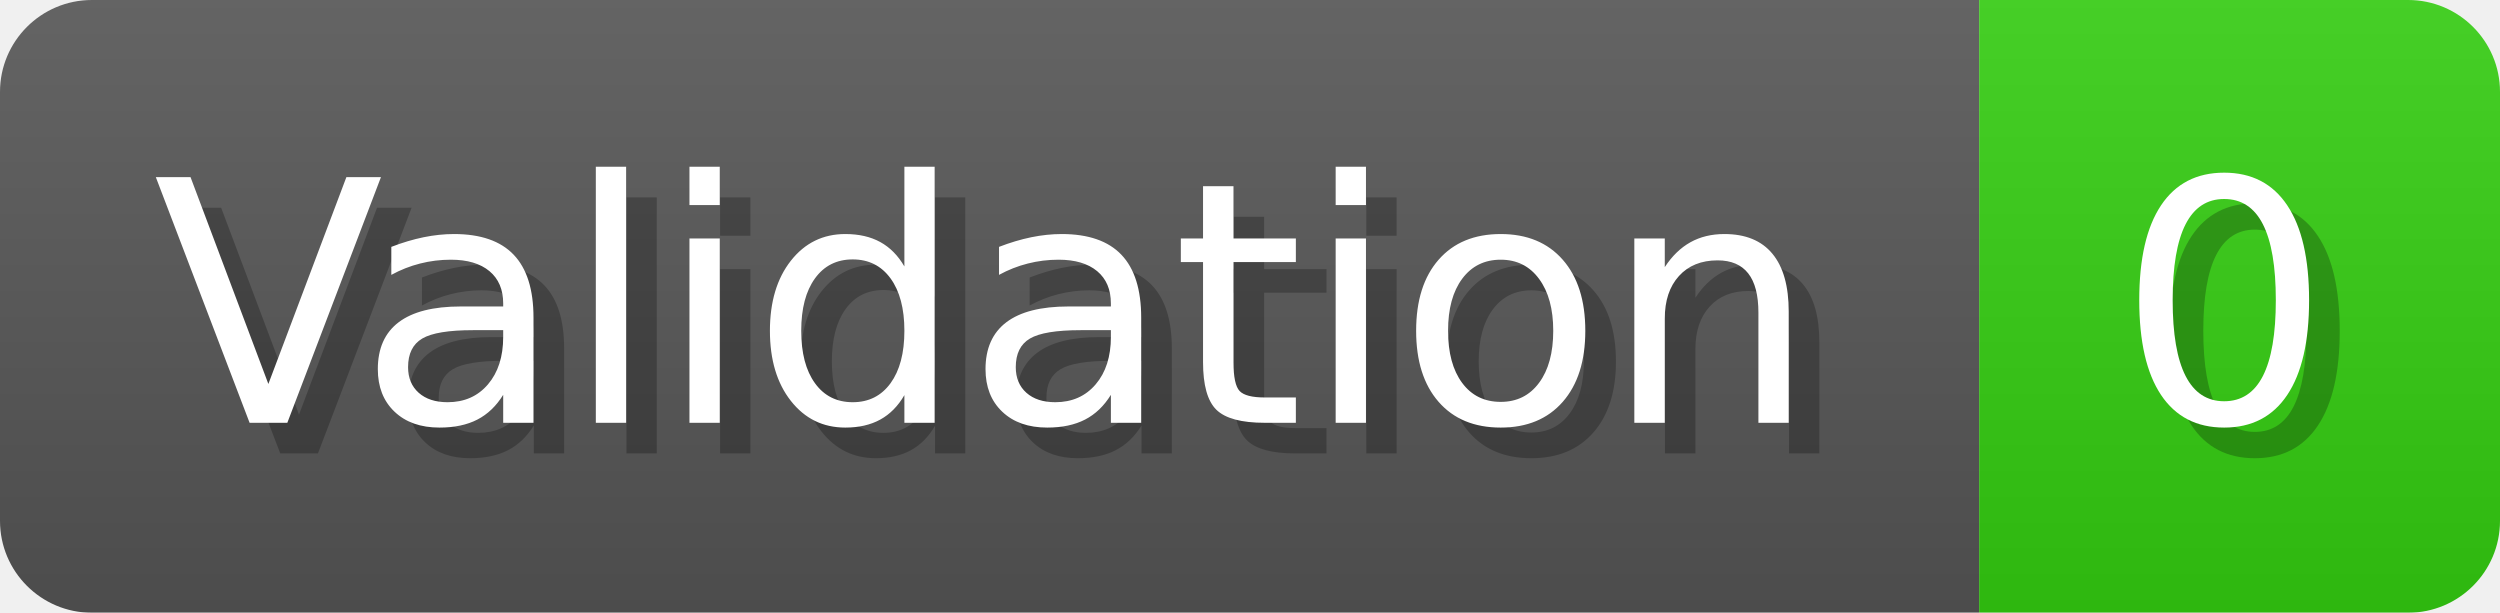
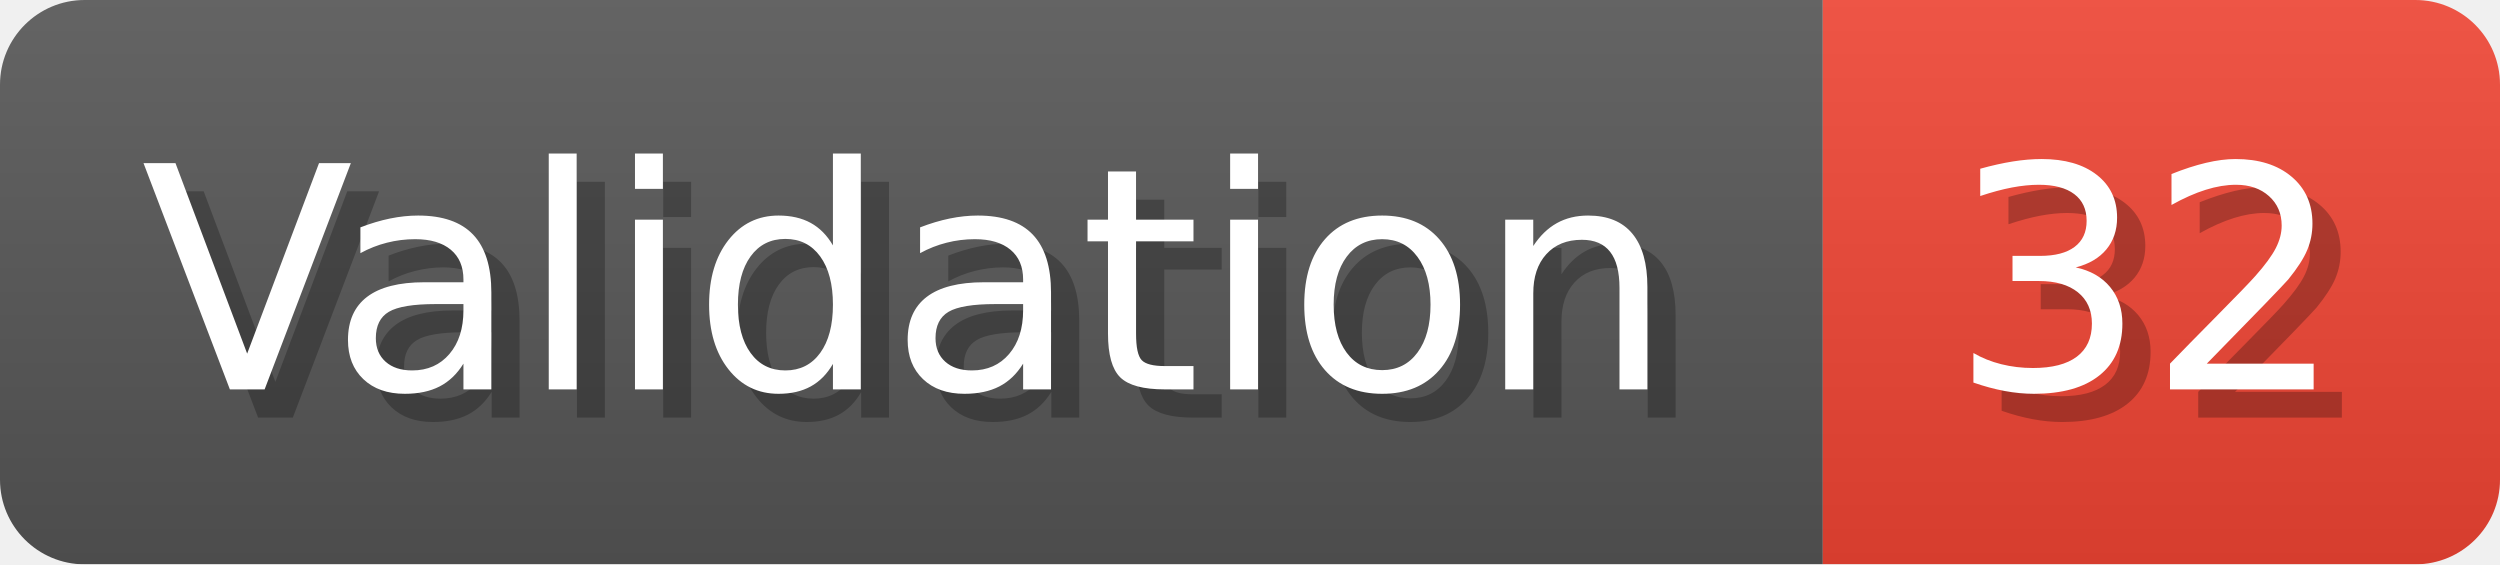
- <svg xmlns="http://www.w3.org/2000/svg" width="81.6" height="20" viewBox="0 0 816 200" role="img" aria-label="Validation: 0">
+ <svg xmlns="http://www.w3.org/2000/svg" width="88.6" height="20" viewBox="0 0 886 200" role="img" aria-label="Validation: 32">
  <linearGradient id="a" x2="0" y2="100%">
    <stop offset="0" stop-opacity=".1" stop-color="#EEE" />
    <stop offset="1" stop-opacity=".1" />
  </linearGradient>
  <mask id="m">
-     <rect width="816" height="200" rx="30" fill="#FFF" />
+     <rect width="886" height="200" rx="30" fill="#FFF" />
  </mask>
  <g mask="url(#m)">
    <rect width="646" height="200" fill="#555" />
-     <rect width="170" height="200" fill="#3C1" x="646" />
-     <rect width="816" height="200" fill="url(#a)" />
+     <rect width="240" height="200" fill="#E43" x="646" />
+     <rect width="886" height="200" fill="url(#a)" />
  </g>
  <g aria-hidden="true" fill="#fff" text-anchor="start" font-family="Verdana,DejaVu Sans,sans-serif" font-size="110">
    <text x="60" y="148" textLength="546" fill="#000" opacity="0.25">Validation</text>
    <text x="50" y="138" textLength="546">Validation</text>
-     <text x="701" y="148" textLength="70" fill="#000" opacity="0.25">0</text>
-     <text x="691" y="138" textLength="70">0</text>
+     <text x="701" y="148" textLength="140" fill="#000" opacity="0.25">32</text>
+     <text x="691" y="138" textLength="140">32</text>
  </g>
</svg>
